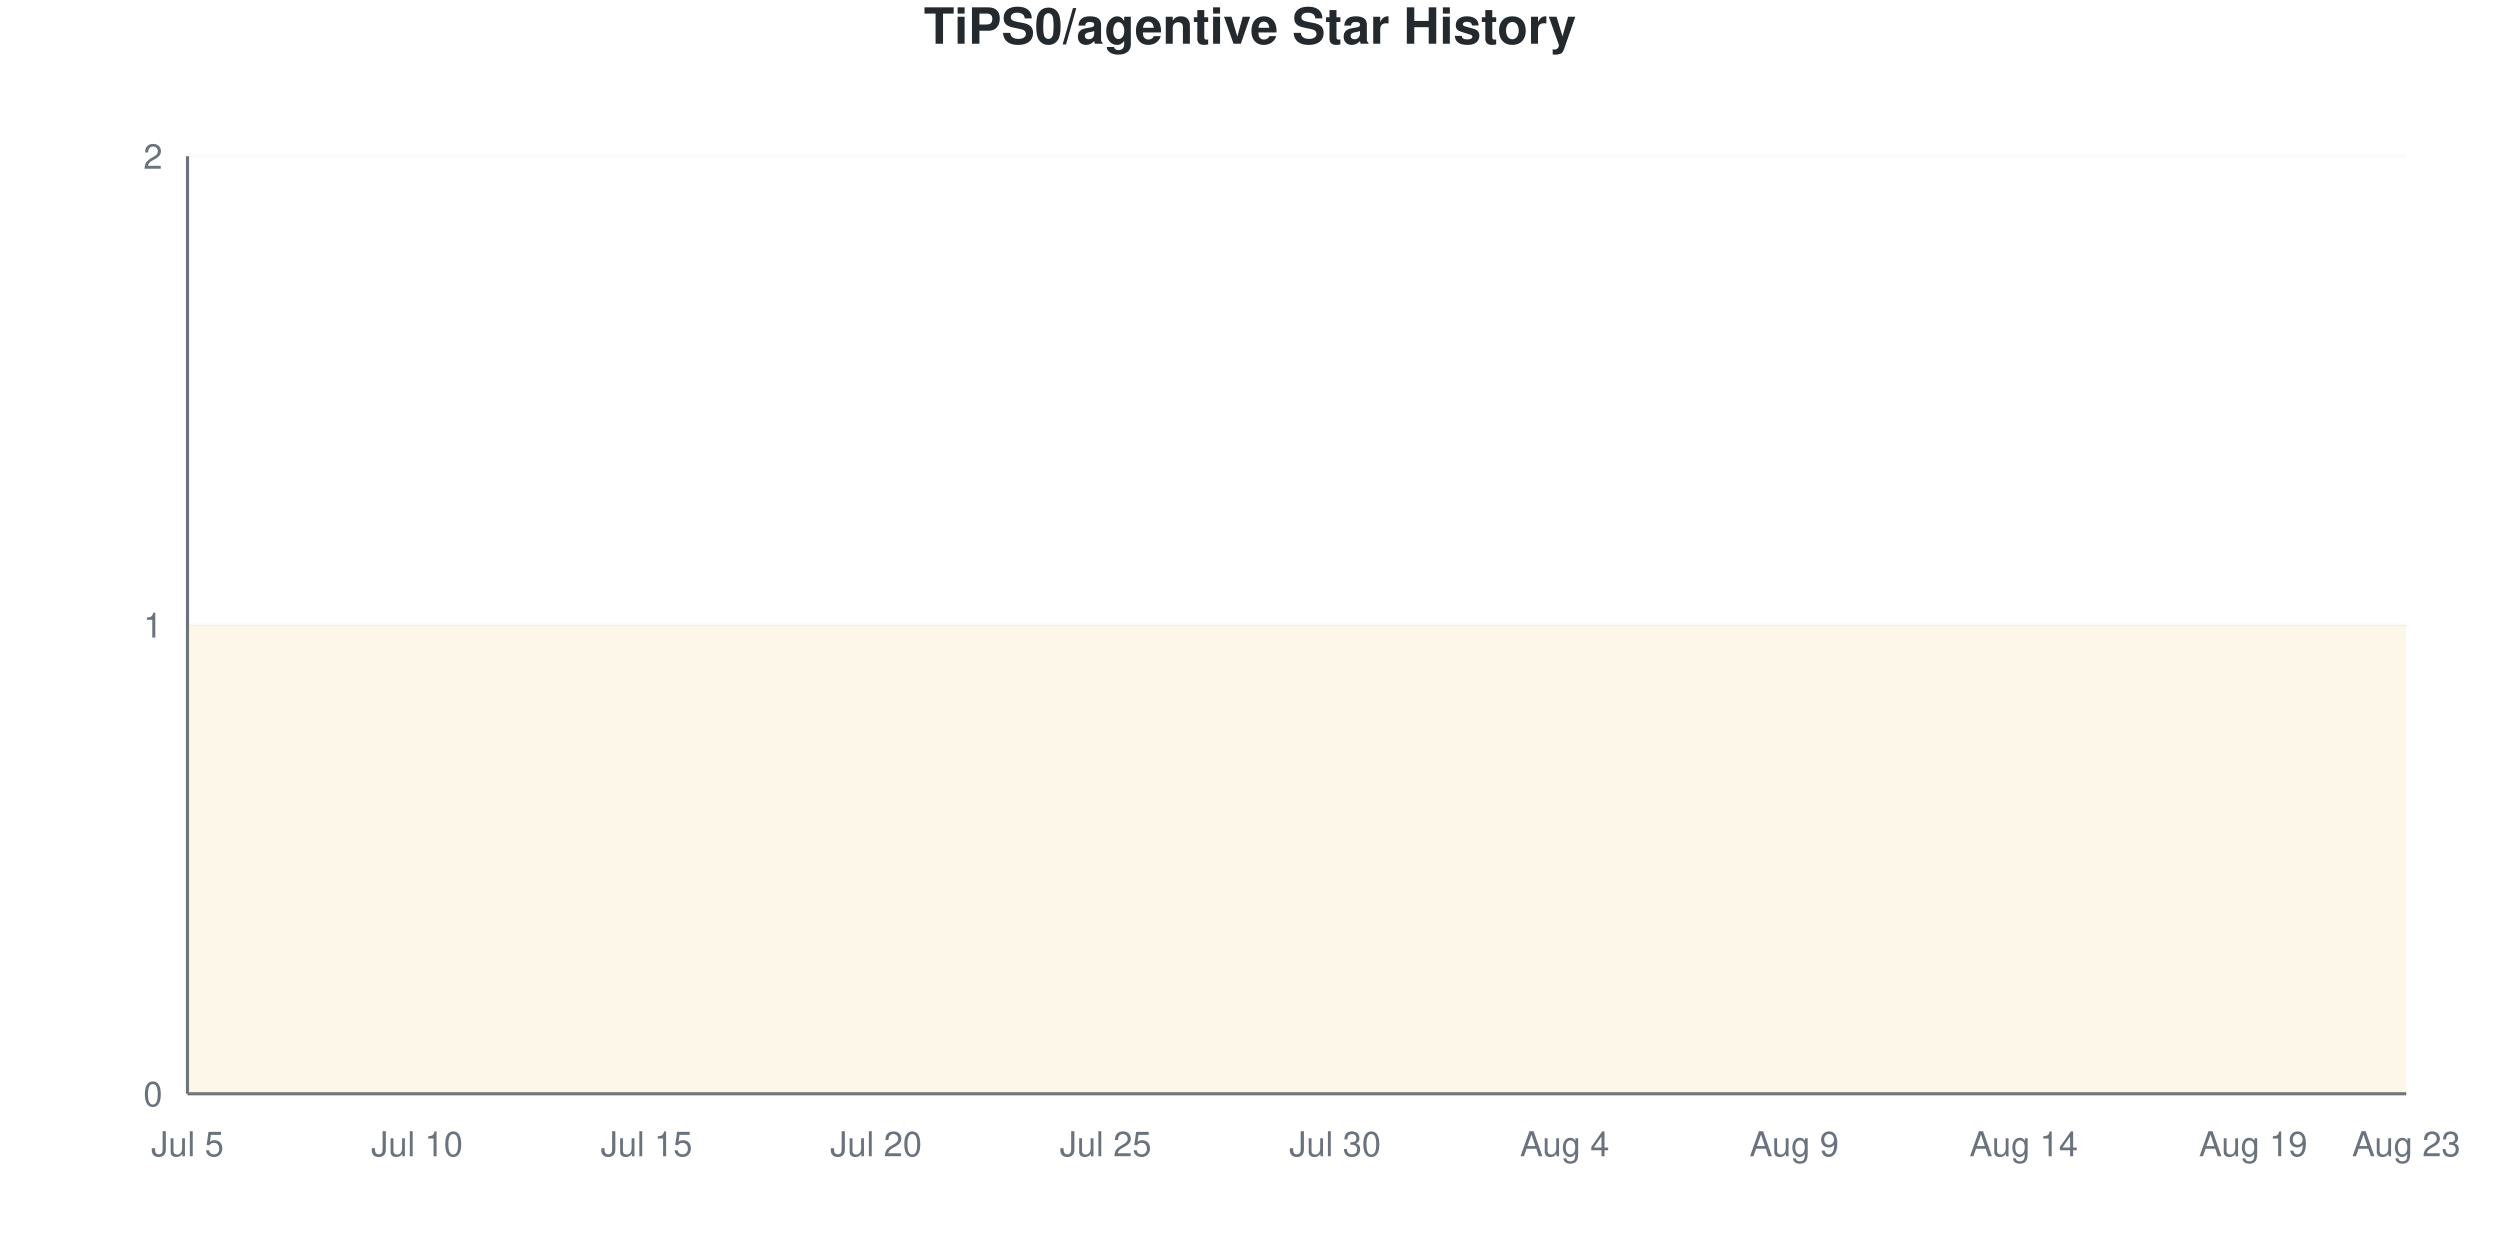
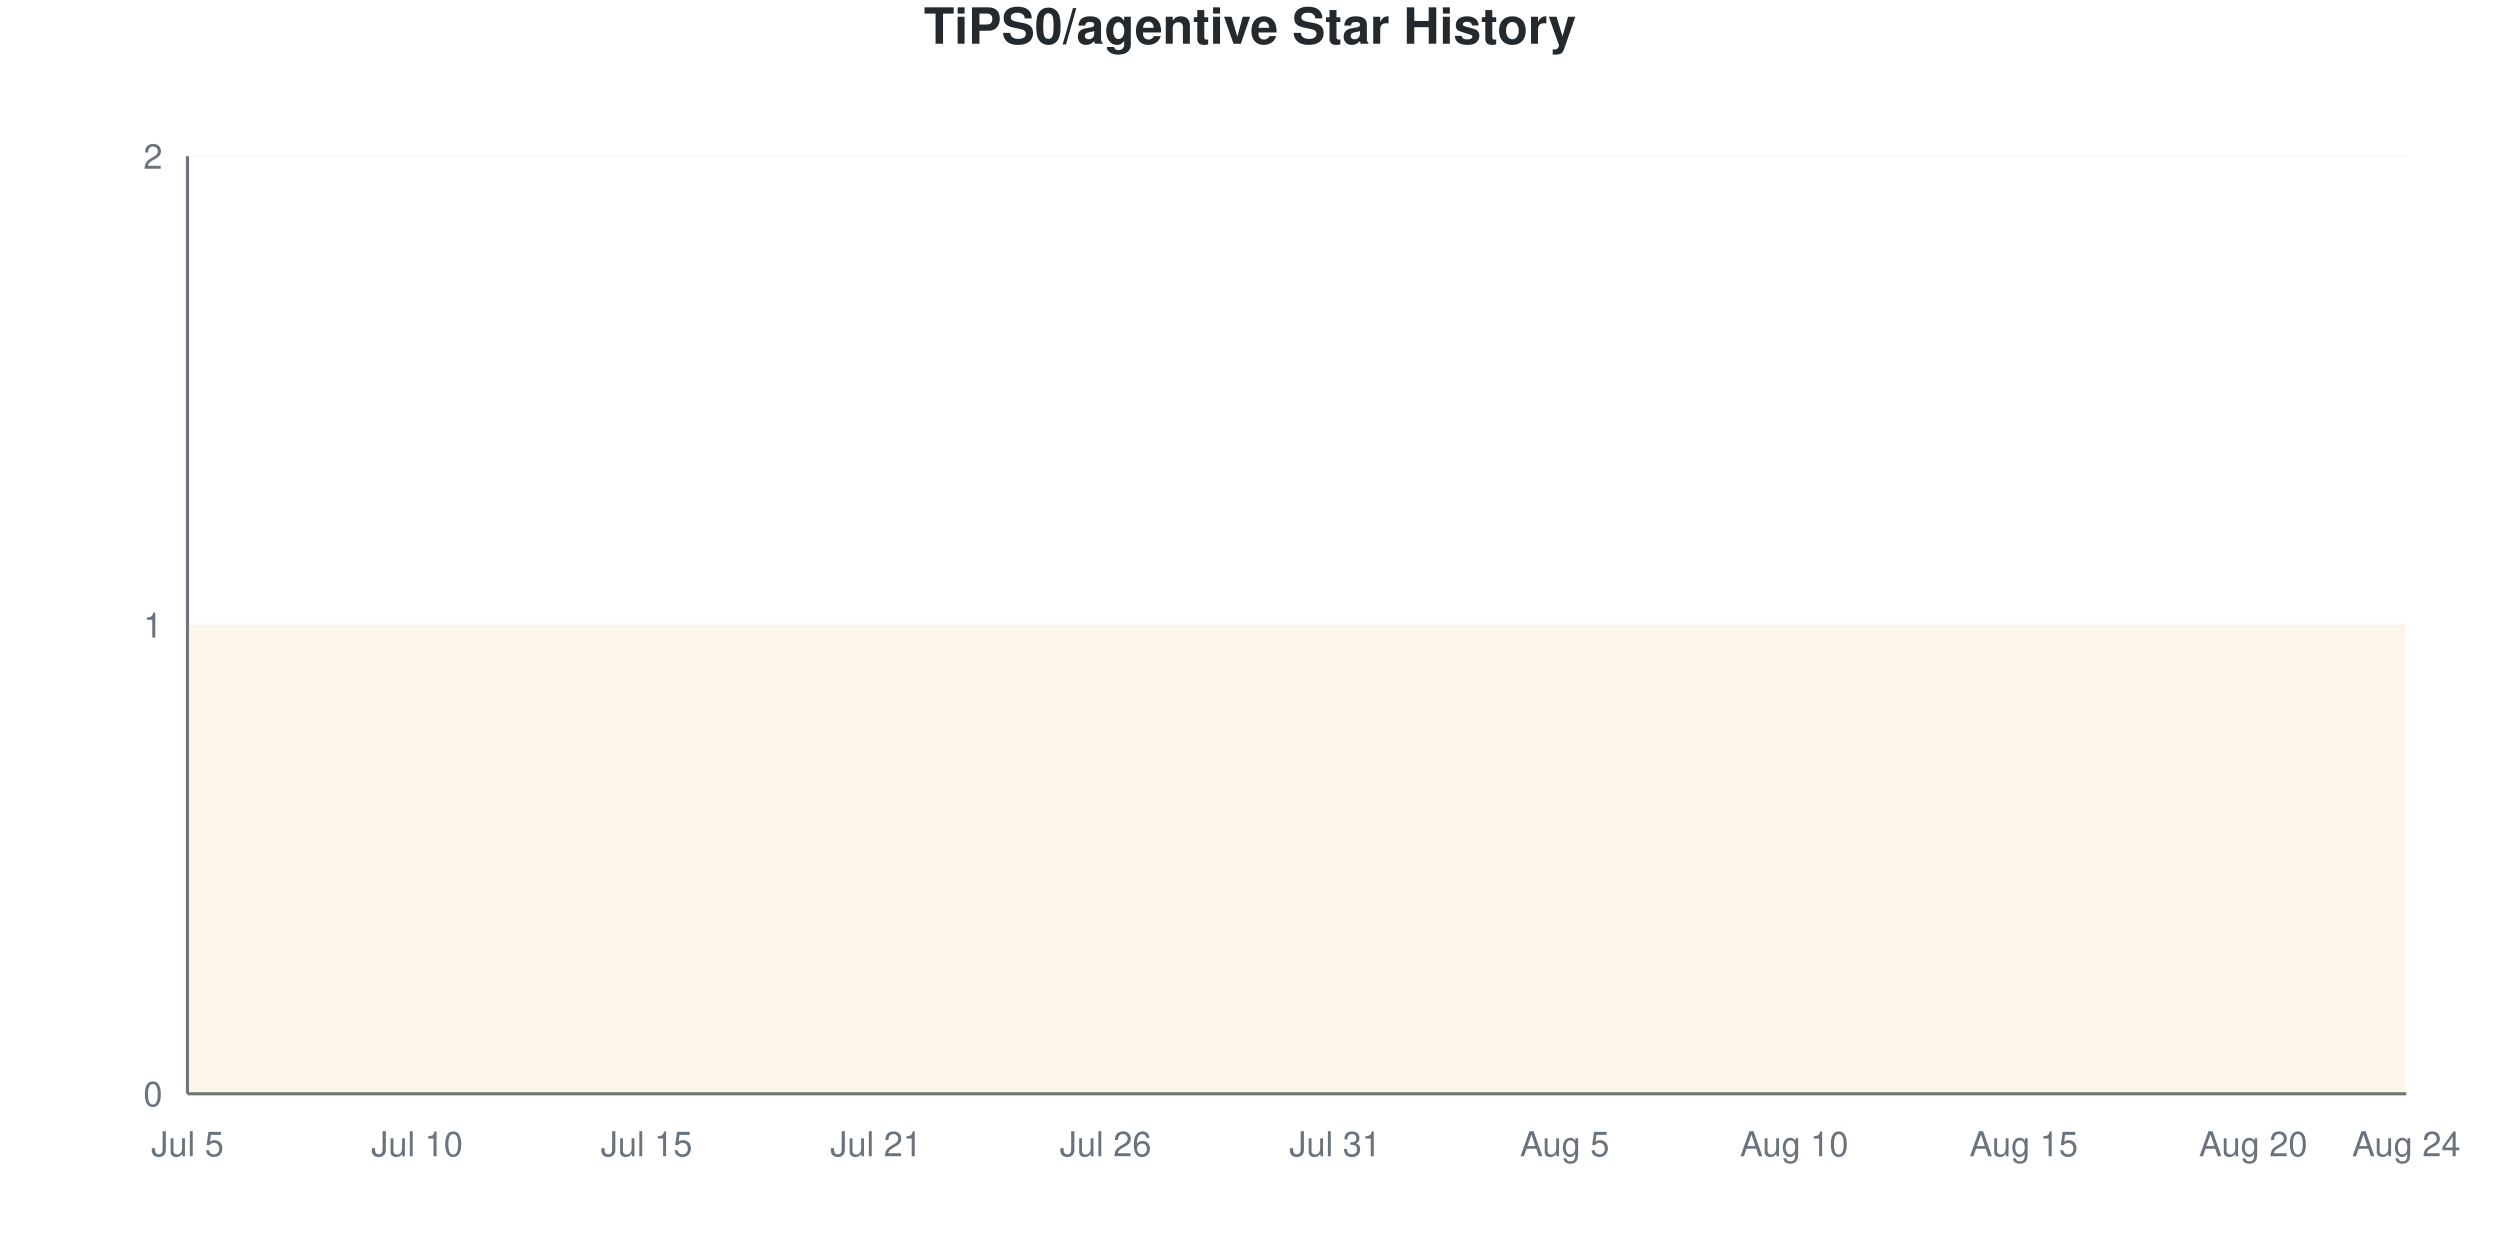
<svg xmlns="http://www.w3.org/2000/svg" viewBox="0 0 800 400" width="800" height="400">
  <style>
    @keyframes drawLine {
      to { stroke-dashoffset: 0; }
    }
    @keyframes fadeInPoint {
      from { opacity: 0; }
      to { opacity: 1; }
    }
    .data-line-0 {
      stroke-dasharray: 1290;
      stroke-dashoffset: 1290;
      animation: drawLine 2s ease-out forwards;
    }
    .data-point {
      opacity: 0;
      animation: fadeInPoint 0.5s ease-out forwards;
    }
    .chart-bg { fill: #fff; }
    .chart-text { fill: #24292e; }
    .chart-muted { fill: #6a737d; }
    .chart-grid { stroke: #eee; }
    .chart-axis { stroke: #6a737d; }
    @media (prefers-color-scheme: dark) {
      .chart-bg { fill: #0d1117; }
      .chart-text { fill: #e6edf3; }
      .chart-muted { fill: #8b949e; }
      .chart-grid { stroke: #21262d; }
      .chart-axis { stroke: #8b949e; }
    }
  </style>
  <rect width="800" height="400" class="chart-bg" />
  <text x="400" y="14" text-anchor="middle" class="chart-text" font-size="16" font-weight="bold" font-family="-apple-system, BlinkMacSystemFont, 'Segoe UI', Helvetica, Arial, sans-serif">TiPS0/agentive Star History</text>
  <g class="grid">
    <line x1="60" y1="350" x2="770" y2="350" class="chart-grid" stroke-opacity="0.3" />
    <text x="52" y="354" text-anchor="end" class="chart-muted" font-size="11" font-family="-apple-system, BlinkMacSystemFont, 'Segoe UI', Helvetica, Arial, sans-serif">0</text>
    <line x1="60" y1="200" x2="770" y2="200" class="chart-grid" stroke-opacity="0.3" />
    <text x="52" y="204" text-anchor="end" class="chart-muted" font-size="11" font-family="-apple-system, BlinkMacSystemFont, 'Segoe UI', Helvetica, Arial, sans-serif">1</text>
    <line x1="60" y1="50" x2="770" y2="50" class="chart-grid" stroke-opacity="0.3" />
    <text x="52" y="54" text-anchor="end" class="chart-muted" font-size="11" font-family="-apple-system, BlinkMacSystemFont, 'Segoe UI', Helvetica, Arial, sans-serif">2</text>
  </g>
  <g class="milestones">
    
  </g>
  <g class="x-axis">
    <text x="60" y="370" text-anchor="middle" class="chart-muted" font-size="11" font-family="-apple-system, BlinkMacSystemFont, 'Segoe UI', Helvetica, Arial, sans-serif">Jul 5</text>
    <text x="133.448" y="370" text-anchor="middle" class="chart-muted" font-size="11" font-family="-apple-system, BlinkMacSystemFont, 'Segoe UI', Helvetica, Arial, sans-serif">Jul 10</text>
    <text x="206.897" y="370" text-anchor="middle" class="chart-muted" font-size="11" font-family="-apple-system, BlinkMacSystemFont, 'Segoe UI', Helvetica, Arial, sans-serif">Jul 15</text>
-     <text x="280.345" y="370" text-anchor="middle" class="chart-muted" font-size="11" font-family="-apple-system, BlinkMacSystemFont, 'Segoe UI', Helvetica, Arial, sans-serif">Jul 20</text>
-     <text x="353.793" y="370" text-anchor="middle" class="chart-muted" font-size="11" font-family="-apple-system, BlinkMacSystemFont, 'Segoe UI', Helvetica, Arial, sans-serif">Jul 25</text>
-     <text x="427.241" y="370" text-anchor="middle" class="chart-muted" font-size="11" font-family="-apple-system, BlinkMacSystemFont, 'Segoe UI', Helvetica, Arial, sans-serif">Jul 30</text>
-     <text x="500.69" y="370" text-anchor="middle" class="chart-muted" font-size="11" font-family="-apple-system, BlinkMacSystemFont, 'Segoe UI', Helvetica, Arial, sans-serif">Aug 4</text>
-     <text x="574.138" y="370" text-anchor="middle" class="chart-muted" font-size="11" font-family="-apple-system, BlinkMacSystemFont, 'Segoe UI', Helvetica, Arial, sans-serif">Aug 9</text>
-     <text x="647.586" y="370" text-anchor="middle" class="chart-muted" font-size="11" font-family="-apple-system, BlinkMacSystemFont, 'Segoe UI', Helvetica, Arial, sans-serif">Aug 14</text>
-     <text x="721.034" y="370" text-anchor="middle" class="chart-muted" font-size="11" font-family="-apple-system, BlinkMacSystemFont, 'Segoe UI', Helvetica, Arial, sans-serif">Aug 19</text>
-     <text x="770" y="370" text-anchor="middle" class="chart-muted" font-size="11" font-family="-apple-system, BlinkMacSystemFont, 'Segoe UI', Helvetica, Arial, sans-serif">Aug 23</text>
+     <text x="280.345" y="370" text-anchor="middle" class="chart-muted" font-size="11" font-family="-apple-system, BlinkMacSystemFont, 'Segoe UI', Helvetica, Arial, sans-serif">Jul 21</text>
+     <text x="353.793" y="370" text-anchor="middle" class="chart-muted" font-size="11" font-family="-apple-system, BlinkMacSystemFont, 'Segoe UI', Helvetica, Arial, sans-serif">Jul 26</text>
+     <text x="427.241" y="370" text-anchor="middle" class="chart-muted" font-size="11" font-family="-apple-system, BlinkMacSystemFont, 'Segoe UI', Helvetica, Arial, sans-serif">Jul 31</text>
+     <text x="500.69" y="370" text-anchor="middle" class="chart-muted" font-size="11" font-family="-apple-system, BlinkMacSystemFont, 'Segoe UI', Helvetica, Arial, sans-serif">Aug 5</text>
+     <text x="574.138" y="370" text-anchor="middle" class="chart-muted" font-size="11" font-family="-apple-system, BlinkMacSystemFont, 'Segoe UI', Helvetica, Arial, sans-serif">Aug 10</text>
+     <text x="647.586" y="370" text-anchor="middle" class="chart-muted" font-size="11" font-family="-apple-system, BlinkMacSystemFont, 'Segoe UI', Helvetica, Arial, sans-serif">Aug 15</text>
+     <text x="721.034" y="370" text-anchor="middle" class="chart-muted" font-size="11" font-family="-apple-system, BlinkMacSystemFont, 'Segoe UI', Helvetica, Arial, sans-serif">Aug 20</text>
+     <text x="770" y="370" text-anchor="middle" class="chart-muted" font-size="11" font-family="-apple-system, BlinkMacSystemFont, 'Segoe UI', Helvetica, Arial, sans-serif">Aug 24</text>
  </g>
  <line x1="60" y1="50" x2="60" y2="350" class="chart-axis" stroke-width="1" />
  <line x1="60" y1="350" x2="770" y2="350" class="chart-axis" stroke-width="1" />
  <path d="M60,350 L60,200 C68.161,200 76.322,200 84.483,200 C92.644,200 100.805,200 108.966,200 C117.126,200 125.287,200 133.448,200 C141.609,200 149.77,200 157.931,200 C166.092,200 174.253,200 182.414,200 C190.575,200 198.736,200 206.897,200 C215.057,200 223.218,200 231.379,200 C239.54,200 247.701,200 255.862,200 C264.023,200 272.184,200 280.345,200 C288.506,200 296.667,200 304.828,200 C312.989,200 321.149,200 329.31,200 C337.471,200 345.632,200 353.793,200 C361.954,200 370.115,200 378.276,200 C386.437,200 394.598,200 402.759,200 C410.92,200 419.08,200 427.241,200 C435.402,200 443.563,200 451.724,200 C459.885,200 468.046,200 476.207,200 C484.368,200 492.529,200 500.69,200 C508.851,200 517.011,200 525.172,200 C533.333,200 541.494,200 549.655,200 C557.816,200 565.977,200 574.138,200 C582.299,200 590.46,200 598.621,200 C606.782,200 614.943,200 623.103,200 C631.264,200 639.425,200 647.586,200 C655.747,200 663.908,200 672.069,200 C680.23,200 688.391,200 696.552,200 C704.713,200 712.874,200 721.034,200 C729.195,200 737.356,200 745.517,200 C753.678,200 761.839,200 770,200 L770,350 L60,350 Z" fill="#dfb317" fill-opacity="0.1" />
  <path d="M60,350 L60,200 C68.161,200 76.322,200 84.483,200 C92.644,200 100.805,200 108.966,200 C117.126,200 125.287,200 133.448,200 C141.609,200 149.77,200 157.931,200 C166.092,200 174.253,200 182.414,200 C190.575,200 198.736,200 206.897,200 C215.057,200 223.218,200 231.379,200 C239.54,200 247.701,200 255.862,200 C264.023,200 272.184,200 280.345,200 C288.506,200 296.667,200 304.828,200 C312.989,200 321.149,200 329.31,200 C337.471,200 345.632,200 353.793,200 C361.954,200 370.115,200 378.276,200 C386.437,200 394.598,200 402.759,200 C410.92,200 419.08,200 427.241,200 C435.402,200 443.563,200 451.724,200 C459.885,200 468.046,200 476.207,200 C484.368,200 492.529,200 500.69,200 C508.851,200 517.011,200 525.172,200 C533.333,200 541.494,200 549.655,200 C557.816,200 565.977,200 574.138,200 C582.299,200 590.46,200 598.621,200 C606.782,200 614.943,200 623.103,200 C631.264,200 639.425,200 647.586,200 C655.747,200 663.908,200 672.069,200 C680.23,200 688.391,200 696.552,200 C704.713,200 712.874,200 721.034,200 C729.195,200 737.356,200 745.517,200 C753.678,200 761.839,200 770,200" fill="none" stroke="#dfb317" stroke-width="2.5" class="data-line-0" />
  <g class="points">
    <circle cx="60" cy="200" r="4" fill="#dfb317" class="data-point" style="animation-delay: 1.50s" />
    <circle cx="84.483" cy="200" r="4" fill="#dfb317" class="data-point" style="animation-delay: 1.55s" />
    <circle cx="108.966" cy="200" r="4" fill="#dfb317" class="data-point" style="animation-delay: 1.60s" />
    <circle cx="133.448" cy="200" r="4" fill="#dfb317" class="data-point" style="animation-delay: 1.65s" />
    <circle cx="157.931" cy="200" r="4" fill="#dfb317" class="data-point" style="animation-delay: 1.70s" />
    <circle cx="182.414" cy="200" r="4" fill="#dfb317" class="data-point" style="animation-delay: 1.75s" />
    <circle cx="206.897" cy="200" r="4" fill="#dfb317" class="data-point" style="animation-delay: 1.80s" />
    <circle cx="231.379" cy="200" r="4" fill="#dfb317" class="data-point" style="animation-delay: 1.85s" />
    <circle cx="255.862" cy="200" r="4" fill="#dfb317" class="data-point" style="animation-delay: 1.90s" />
    <circle cx="280.345" cy="200" r="4" fill="#dfb317" class="data-point" style="animation-delay: 1.95s" />
    <circle cx="304.828" cy="200" r="4" fill="#dfb317" class="data-point" style="animation-delay: 2.00s" />
    <circle cx="329.31" cy="200" r="4" fill="#dfb317" class="data-point" style="animation-delay: 2.05s" />
    <circle cx="353.793" cy="200" r="4" fill="#dfb317" class="data-point" style="animation-delay: 2.10s" />
    <circle cx="378.276" cy="200" r="4" fill="#dfb317" class="data-point" style="animation-delay: 2.15s" />
    <circle cx="402.759" cy="200" r="4" fill="#dfb317" class="data-point" style="animation-delay: 2.20s" />
    <circle cx="427.241" cy="200" r="4" fill="#dfb317" class="data-point" style="animation-delay: 2.25s" />
    <circle cx="451.724" cy="200" r="4" fill="#dfb317" class="data-point" style="animation-delay: 2.30s" />
    <circle cx="476.207" cy="200" r="4" fill="#dfb317" class="data-point" style="animation-delay: 2.35s" />
    <circle cx="500.69" cy="200" r="4" fill="#dfb317" class="data-point" style="animation-delay: 2.40s" />
    <circle cx="525.172" cy="200" r="4" fill="#dfb317" class="data-point" style="animation-delay: 2.45s" />
    <circle cx="549.655" cy="200" r="4" fill="#dfb317" class="data-point" style="animation-delay: 2.50s" />
    <circle cx="574.138" cy="200" r="4" fill="#dfb317" class="data-point" style="animation-delay: 2.55s" />
    <circle cx="598.621" cy="200" r="4" fill="#dfb317" class="data-point" style="animation-delay: 2.60s" />
    <circle cx="623.103" cy="200" r="4" fill="#dfb317" class="data-point" style="animation-delay: 2.65s" />
    <circle cx="647.586" cy="200" r="4" fill="#dfb317" class="data-point" style="animation-delay: 2.70s" />
    <circle cx="672.069" cy="200" r="4" fill="#dfb317" class="data-point" style="animation-delay: 2.75s" />
    <circle cx="696.552" cy="200" r="4" fill="#dfb317" class="data-point" style="animation-delay: 2.80s" />
    <circle cx="721.034" cy="200" r="4" fill="#dfb317" class="data-point" style="animation-delay: 2.85s" />
    <circle cx="745.517" cy="200" r="4" fill="#dfb317" class="data-point" style="animation-delay: 2.90s" />
    <circle cx="770" cy="200" r="4" fill="#dfb317" class="data-point" style="animation-delay: 2.95s" />
  </g>
</svg>
